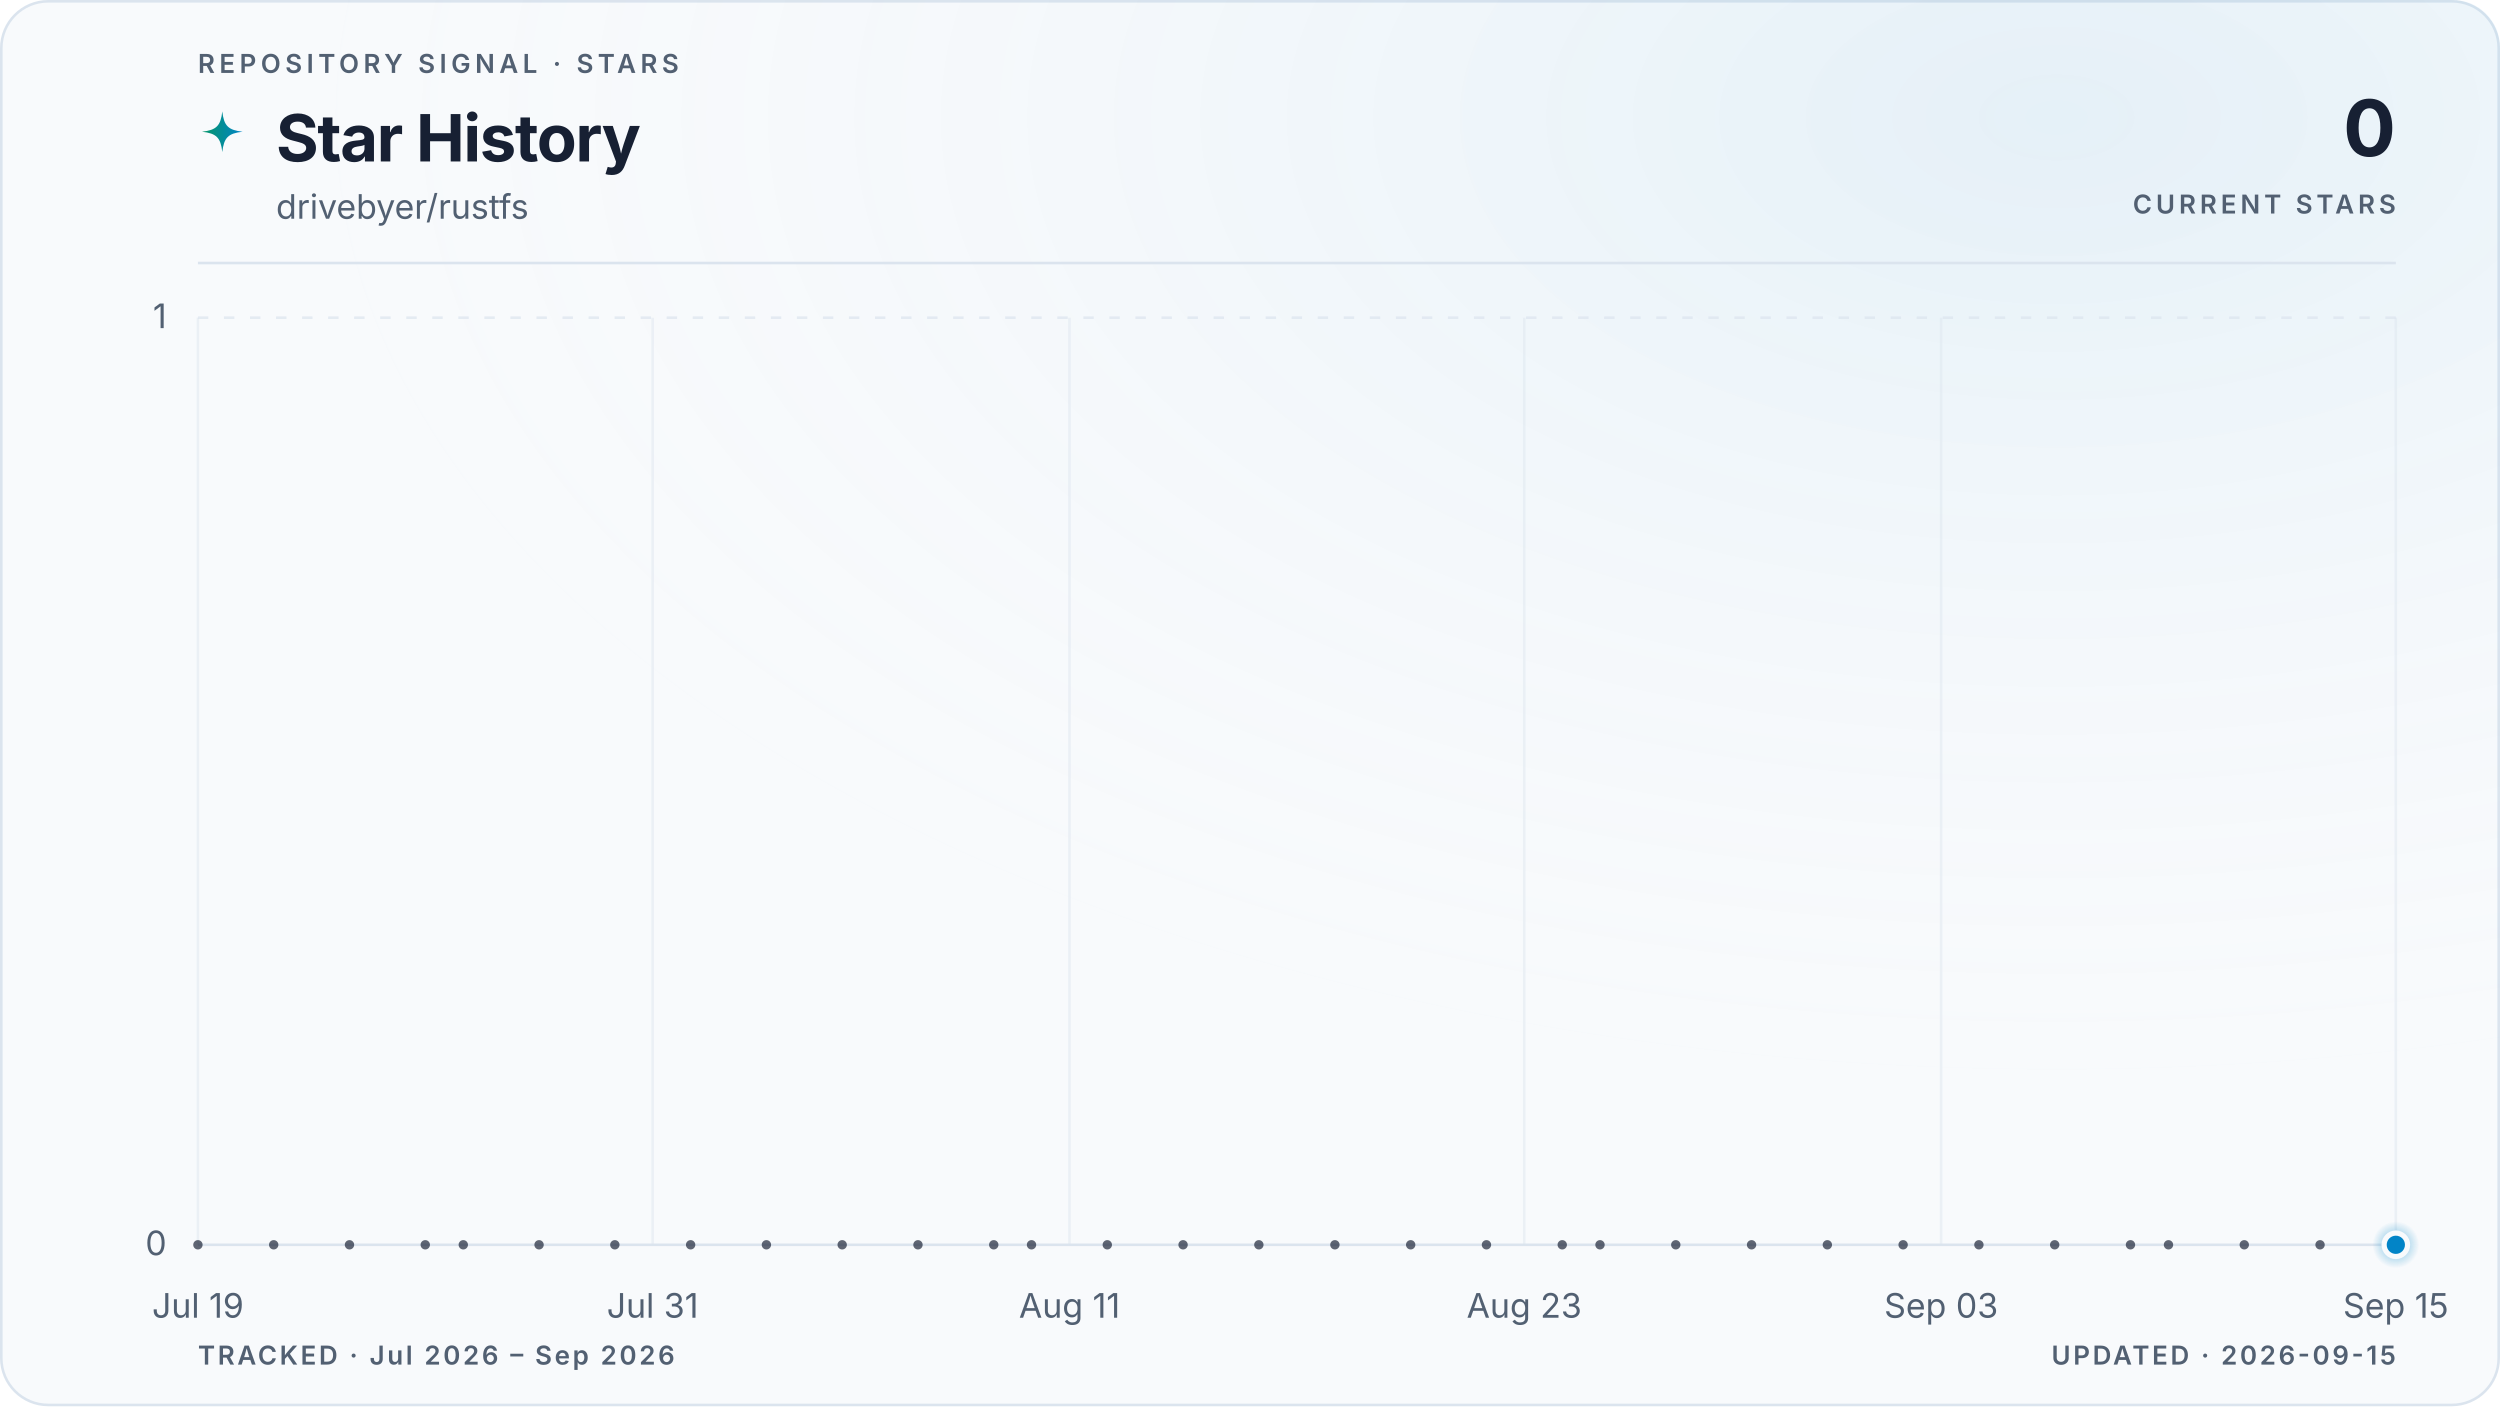
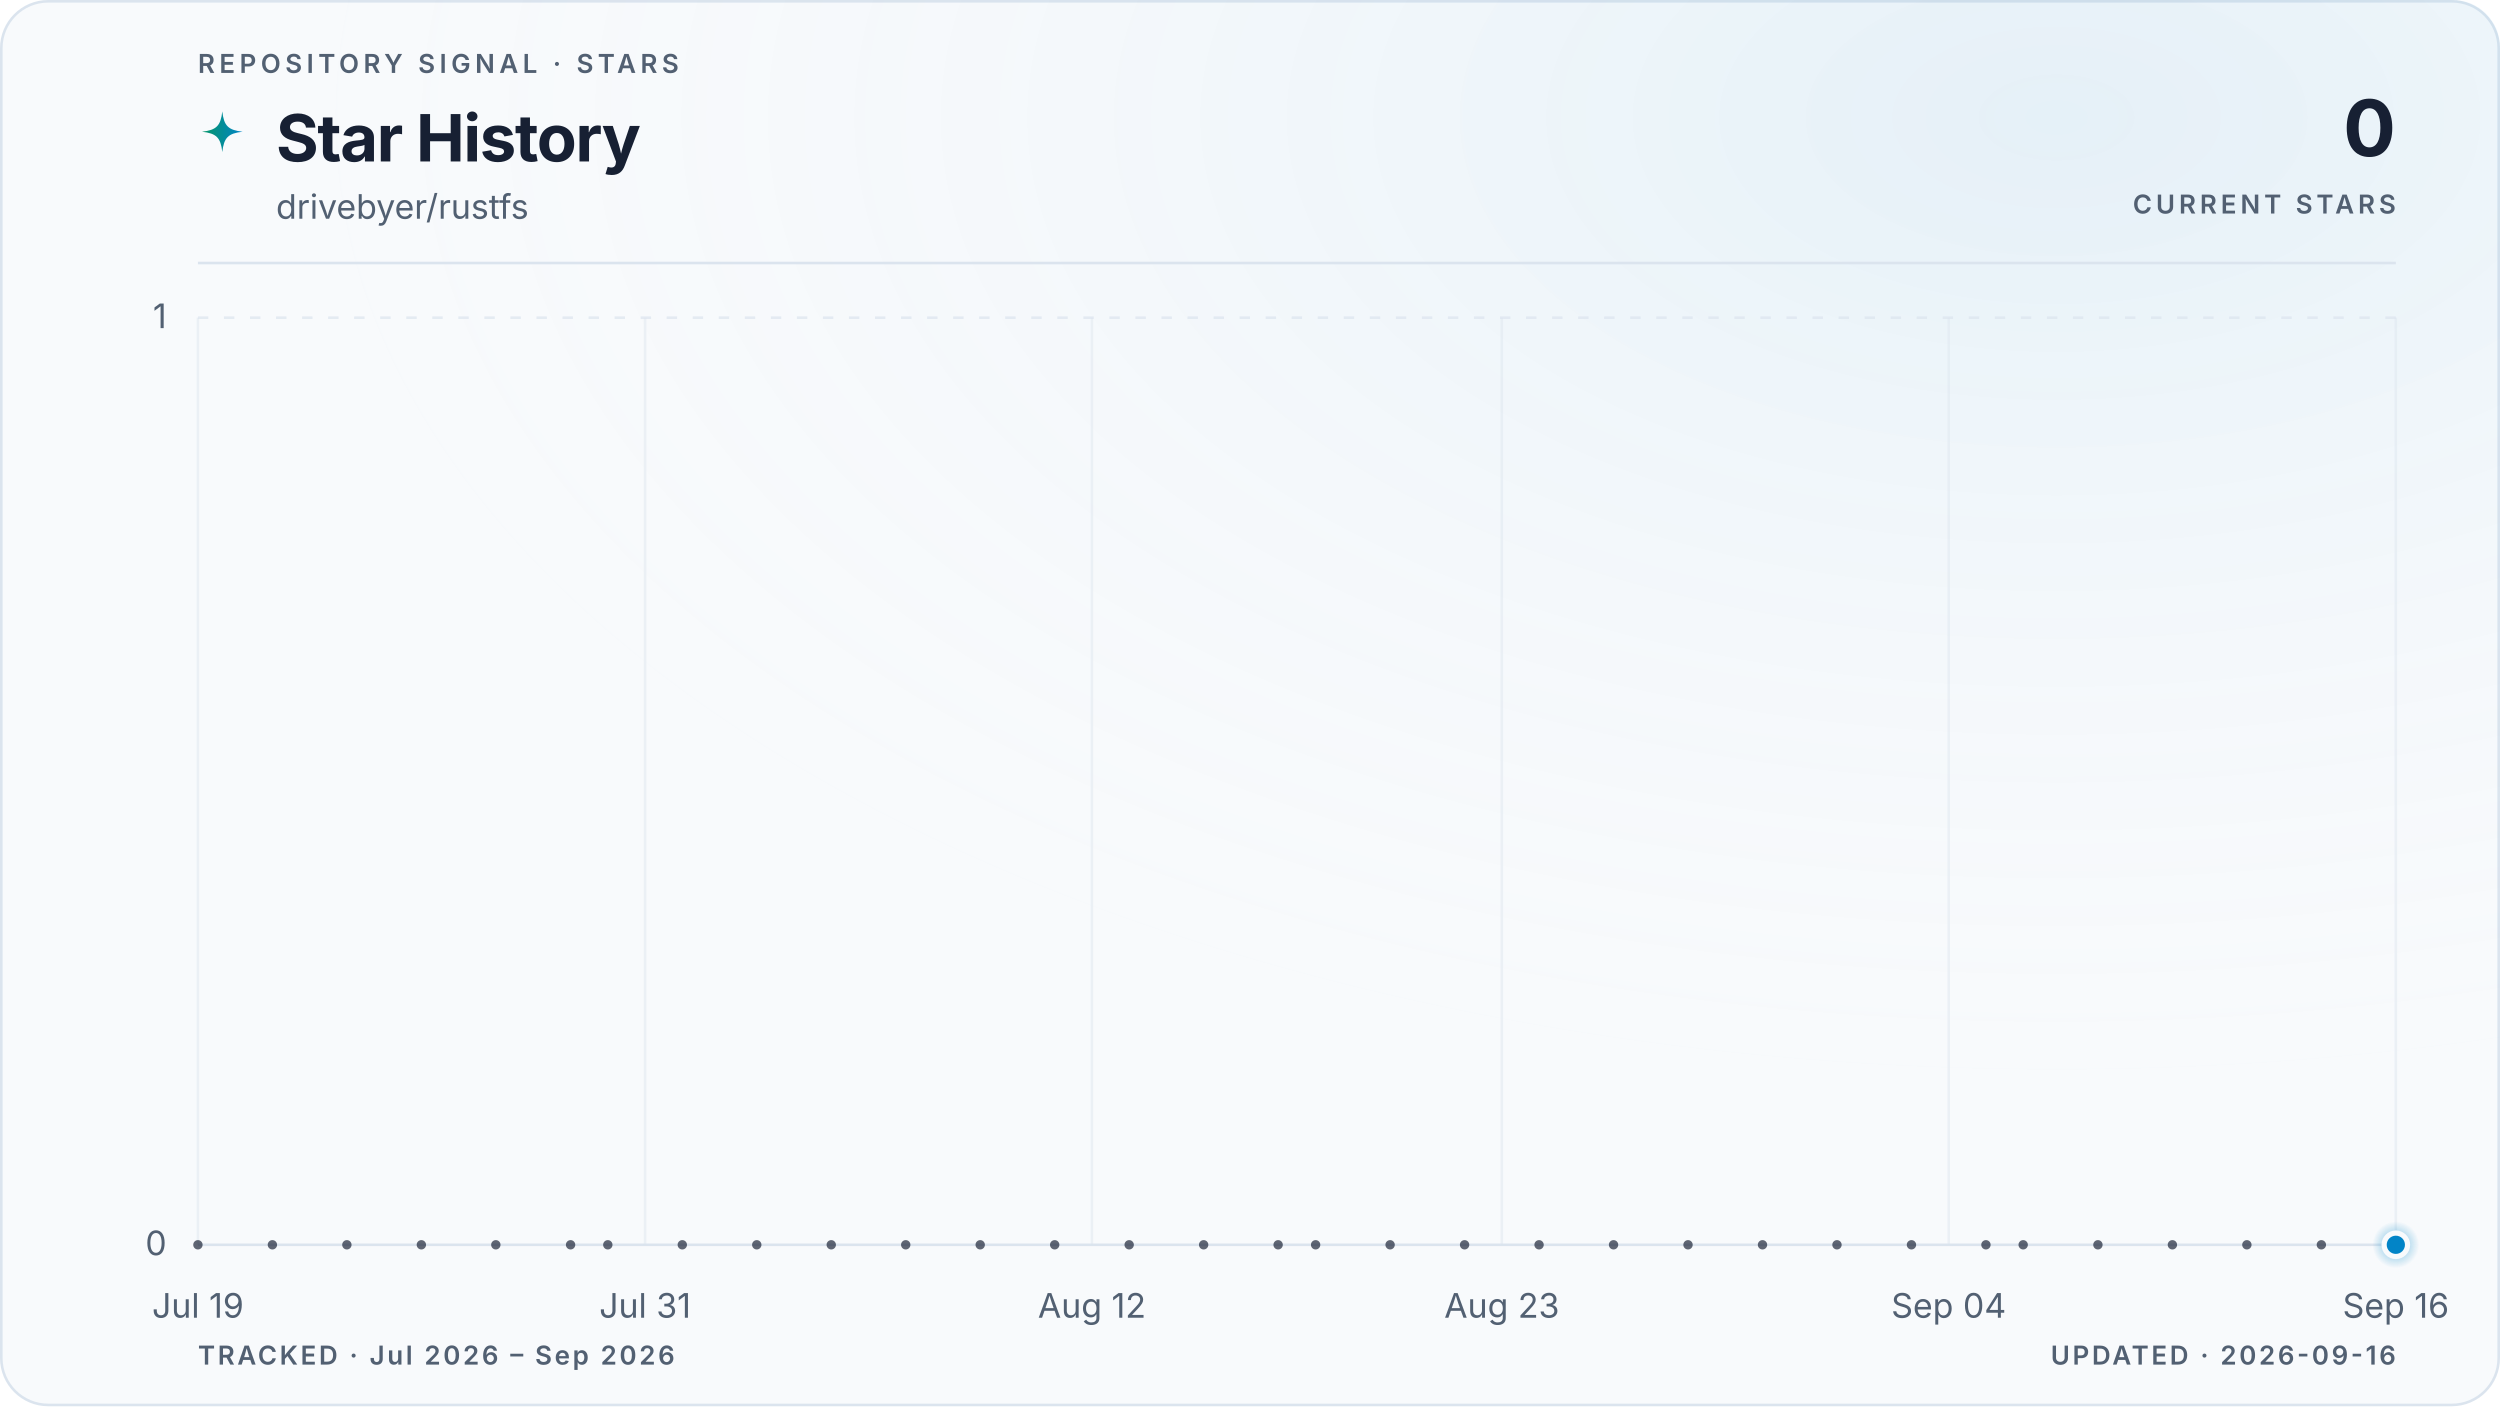
<svg xmlns="http://www.w3.org/2000/svg" viewBox="0 0 960 540" role="img" aria-labelledby="title description" data-style="gradient" data-variant="glow" data-layout="editorial" data-animated="true">
  <defs>
    <linearGradient id="trend" x1="0" y1="0" x2="1" y2="0">
      <stop offset="0%" stop-color="#059669" />
      <stop offset="100%" stop-color="#0284c7" />
    </linearGradient>
    <linearGradient id="area" x1="0" y1="0" x2="0" y2="1">
      <stop offset="0%" stop-color="#059669" stop-opacity="0.22" />
      <stop offset="55%" stop-color="#0284c7" stop-opacity="0.06" />
      <stop offset="100%" stop-color="#0284c7" stop-opacity="0" />
    </linearGradient>
    <radialGradient id="marker-halo" cx="50%" cy="50%" r="50%">
      <stop offset="0%" stop-color="#0284c7" stop-opacity="0.55" />
      <stop offset="100%" stop-color="#0284c7" stop-opacity="0" />
    </radialGradient>
    <radialGradient id="surface-glow" cx="82%" cy="8%" r="70%">
      <stop offset="0%" stop-color="#0284c7" stop-opacity="0.08" />
      <stop offset="100%" stop-color="#f8fafc" stop-opacity="0" />
    </radialGradient>
    <filter id="trend-glow" x="-20%" y="-20%" width="140%" height="140%">
      <feGaussianBlur stdDeviation="5" />
    </filter>
  </defs>
  <style>
.trend-enter{transform-box:fill-box;transform-origin:center;animation:trend-enter 520ms cubic-bezier(0.16,1,0.3,1)}
.marker-enter{transform-box:fill-box;transform-origin:center;animation:marker-enter 320ms cubic-bezier(0.16,1,0.3,1) 200ms both}
.marker-pulse{transform-box:fill-box;transform-origin:center;animation:marker-pulse 2.6s ease-out infinite}
@keyframes trend-enter{from{opacity:.35;transform:translateY(10px)}to{opacity:1;transform:translateY(0)}}
@keyframes marker-enter{from{opacity:0;transform:scale(.4)}to{opacity:1;transform:scale(1)}}
@keyframes marker-pulse{0%{opacity:.5;transform:scale(.7)}70%,100%{opacity:0;transform:scale(2.1)}}
@media (prefers-reduced-motion:reduce){.trend-enter,.marker-enter,.marker-pulse{animation:none!important}}
@media (prefers-reduced-motion:reduce){.marker-pulse{opacity:0}}
</style>
  <rect x="0.5" y="0.5" width="959" height="539" fill="#f8fafc" stroke="#dbe4ee" stroke-width="1" rx="18" />
  <rect width="960" height="540" fill="url(#surface-glow)" rx="18" />
  <text x="76" y="28" fill="#526072" font-family="ui-sans-serif, system-ui, -apple-system, BlinkMacSystemFont, 'Segoe UI', sans-serif" font-size="10" font-weight="600" letter-spacing="1.7">REPOSITORY SIGNAL · STARS</text>
  <path d="M12 1c.8 7.1 2.9 9.2 10 10-7.1.8-9.2 2.9-10 10-.8-7.1-2.9-9.2-10-10 7.1-.8 9.2-2.9 10-10Z" transform="translate(76 42) scale(.78)" fill="url(#trend)" aria-hidden="true" />
  <text x="106" y="62" fill="#172033" font-family="ui-sans-serif, system-ui, -apple-system, BlinkMacSystemFont, 'Segoe UI', sans-serif" font-size="25" font-weight="700" letter-spacing="-0.5">Star History</text>
  <text x="106" y="84" fill="#526072" font-family="ui-sans-serif, system-ui, -apple-system, BlinkMacSystemFont, 'Segoe UI', sans-serif" font-size="13">drivebyer/rustfs</text>
  <text x="920" y="60" fill="#172033" font-family="ui-sans-serif, system-ui, -apple-system, BlinkMacSystemFont, 'Segoe UI', sans-serif" font-size="30" font-weight="700" letter-spacing="-0.6" text-anchor="end">0</text>
  <text x="920" y="82" fill="#526072" font-family="ui-sans-serif, system-ui, -apple-system, BlinkMacSystemFont, 'Segoe UI', sans-serif" font-size="10" font-weight="600" letter-spacing="1.5" text-anchor="end">CURRENT STARS</text>
  <line x1="76" y1="101" x2="920" y2="101" stroke="#dbe4ee" stroke-width="1" />
  <line x1="76" y1="478.0" x2="920" y2="478.0" stroke="#dbe4ee" stroke-width="1" stroke-dasharray="0" opacity="1" />
  <text x="64" y="482.0" fill="#526072" font-family="ui-sans-serif, system-ui, -apple-system, BlinkMacSystemFont, 'Segoe UI', sans-serif" font-size="13" text-anchor="end">0</text>
  <line x1="76" y1="122.0" x2="920" y2="122.0" stroke="#dbe4ee" stroke-width="1" stroke-dasharray="4 6" opacity="0.7" />
  <text x="64" y="126.0" fill="#526072" font-family="ui-sans-serif, system-ui, -apple-system, BlinkMacSystemFont, 'Segoe UI', sans-serif" font-size="13" text-anchor="end">1</text>
  <line x1="76.0" y1="122" x2="76.0" y2="478" stroke="#dbe4ee" stroke-width="1" opacity="0.45" />
  <text x="76.0" y="506" fill="#526072" font-family="ui-sans-serif, system-ui, -apple-system, BlinkMacSystemFont, 'Segoe UI', sans-serif" font-size="13" text-anchor="middle">Jul 19</text>
-   <line x1="250.6" y1="122" x2="250.6" y2="478" stroke="#dbe4ee" stroke-width="1" opacity="0.45" />
-   <text x="250.6" y="506" fill="#526072" font-family="ui-sans-serif, system-ui, -apple-system, BlinkMacSystemFont, 'Segoe UI', sans-serif" font-size="13" text-anchor="middle">Jul 31</text>
-   <line x1="410.7" y1="122" x2="410.7" y2="478" stroke="#dbe4ee" stroke-width="1" opacity="0.45" />
-   <text x="410.7" y="506" fill="#526072" font-family="ui-sans-serif, system-ui, -apple-system, BlinkMacSystemFont, 'Segoe UI', sans-serif" font-size="13" text-anchor="middle">Aug 11</text>
-   <line x1="585.3" y1="122" x2="585.3" y2="478" stroke="#dbe4ee" stroke-width="1" opacity="0.45" />
-   <text x="585.3" y="506" fill="#526072" font-family="ui-sans-serif, system-ui, -apple-system, BlinkMacSystemFont, 'Segoe UI', sans-serif" font-size="13" text-anchor="middle">Aug 23</text>
-   <line x1="745.4" y1="122" x2="745.4" y2="478" stroke="#dbe4ee" stroke-width="1" opacity="0.45" />
-   <text x="745.4" y="506" fill="#526072" font-family="ui-sans-serif, system-ui, -apple-system, BlinkMacSystemFont, 'Segoe UI', sans-serif" font-size="13" text-anchor="middle">Sep 03</text>
+   <line x1="247.7" y1="122" x2="247.7" y2="478" stroke="#dbe4ee" stroke-width="1" opacity="0.45" />
+   <text x="247.7" y="506" fill="#526072" font-family="ui-sans-serif, system-ui, -apple-system, BlinkMacSystemFont, 'Segoe UI', sans-serif" font-size="13" text-anchor="middle">Jul 31</text>
+   <line x1="419.3" y1="122" x2="419.3" y2="478" stroke="#dbe4ee" stroke-width="1" opacity="0.45" />
+   <text x="419.3" y="506" fill="#526072" font-family="ui-sans-serif, system-ui, -apple-system, BlinkMacSystemFont, 'Segoe UI', sans-serif" font-size="13" text-anchor="middle">Aug 12</text>
+   <line x1="576.7" y1="122" x2="576.7" y2="478" stroke="#dbe4ee" stroke-width="1" opacity="0.45" />
+   <text x="576.7" y="506" fill="#526072" font-family="ui-sans-serif, system-ui, -apple-system, BlinkMacSystemFont, 'Segoe UI', sans-serif" font-size="13" text-anchor="middle">Aug 23</text>
+   <line x1="748.3" y1="122" x2="748.3" y2="478" stroke="#dbe4ee" stroke-width="1" opacity="0.45" />
+   <text x="748.3" y="506" fill="#526072" font-family="ui-sans-serif, system-ui, -apple-system, BlinkMacSystemFont, 'Segoe UI', sans-serif" font-size="13" text-anchor="middle">Sep 04</text>
  <line x1="920.0" y1="122" x2="920.0" y2="478" stroke="#dbe4ee" stroke-width="1" opacity="0.45" />
-   <text x="920.0" y="506" fill="#526072" font-family="ui-sans-serif, system-ui, -apple-system, BlinkMacSystemFont, 'Segoe UI', sans-serif" font-size="13" text-anchor="middle">Sep 15</text>
+   <text x="920.0" y="506" fill="#526072" font-family="ui-sans-serif, system-ui, -apple-system, BlinkMacSystemFont, 'Segoe UI', sans-serif" font-size="13" text-anchor="middle">Sep 16</text>
  <g class="trend-enter">
-     <path d="M 76.0 478.0 C 80.9 478.0, 85.7 478.0, 90.6 478.0 C 95.4 478.0, 100.3 478.0, 105.1 478.0 C 110.0 478.0, 114.8 478.0, 119.7 478.0 C 124.5 478.0, 129.4 478.0, 134.2 478.0 C 139.1 478.0, 143.9 478.0, 148.8 478.0 C 153.6 478.0, 158.5 478.0, 163.3 478.0 C 168.2 478.0, 173.0 478.0, 177.9 478.0 C 182.7 478.0, 187.6 478.0, 192.4 478.0 C 197.3 478.0, 202.1 478.0, 207.0 478.0 C 211.8 478.0, 216.7 478.0, 221.5 478.0 C 226.4 478.0, 231.2 478.0, 236.1 478.0 C 240.9 478.0, 245.8 478.0, 250.6 478.0 C 255.5 478.0, 260.3 478.0, 265.2 478.0 C 270.0 478.0, 274.9 478.0, 279.7 478.0 C 284.6 478.0, 289.4 478.0, 294.3 478.0 C 299.1 478.0, 304.0 478.0, 308.8 478.0 C 313.7 478.0, 318.5 478.0, 323.4 478.0 C 328.2 478.0, 333.1 478.0, 337.9 478.0 C 342.8 478.0, 347.6 478.0, 352.5 478.0 C 357.3 478.0, 362.2 478.0, 367.0 478.0 C 371.9 478.0, 376.7 478.0, 381.6 478.0 C 386.4 478.0, 391.3 478.0, 396.1 478.0 C 401.0 478.0, 405.8 478.0, 410.7 478.0 C 415.5 478.0, 420.4 478.0, 425.2 478.0 C 430.1 478.0, 434.9 478.0, 439.8 478.0 C 444.6 478.0, 449.5 478.0, 454.3 478.0 C 459.2 478.0, 464.0 478.0, 468.9 478.0 C 473.7 478.0, 478.6 478.0, 483.4 478.0 C 488.3 478.0, 493.1 478.0, 498.0 478.0 C 502.9 478.0, 507.7 478.0, 512.6 478.0 C 517.4 478.0, 522.3 478.0, 527.1 478.0 C 532.0 478.0, 536.8 478.0, 541.7 478.0 C 546.5 478.0, 551.4 478.0, 556.2 478.0 C 561.1 478.0, 565.9 478.0, 570.8 478.0 C 575.6 478.0, 580.5 478.0, 585.3 478.0 C 590.2 478.0, 595.0 478.0, 599.9 478.0 C 604.7 478.0, 609.6 478.0, 614.4 478.0 C 619.3 478.0, 624.1 478.0, 629.0 478.0 C 633.8 478.0, 638.7 478.0, 643.5 478.0 C 648.4 478.0, 653.2 478.0, 658.1 478.0 C 662.9 478.0, 667.8 478.0, 672.6 478.0 C 677.5 478.0, 682.3 478.0, 687.2 478.0 C 692.0 478.0, 696.9 478.0, 701.7 478.0 C 706.6 478.0, 711.4 478.0, 716.3 478.0 C 721.1 478.0, 726.0 478.0, 730.8 478.0 C 735.7 478.0, 740.5 478.0, 745.4 478.0 C 750.2 478.0, 755.1 478.0, 759.9 478.0 C 764.8 478.0, 769.6 478.0, 774.5 478.0 C 779.3 478.0, 784.2 478.0, 789.0 478.0 C 793.9 478.0, 798.7 478.0, 803.6 478.0 C 808.4 478.0, 813.3 478.0, 818.1 478.0 C 823.0 478.0, 827.8 478.0, 832.7 478.0 C 837.5 478.0, 842.4 478.0, 847.2 478.0 C 852.1 478.0, 856.9 478.0, 861.8 478.0 C 866.6 478.0, 871.5 478.0, 876.3 478.0 C 881.2 478.0, 886.0 478.0, 890.9 478.0 C 895.7 478.0, 900.6 478.0, 905.4 478.0 C 910.3 478.0, 915.1 478.0, 920.0 478.0 L 920.0 478.0 L 76.0 478.0 Z" fill="url(#area)" />
-     <path d="M 76.0 478.0 C 80.9 478.0, 85.7 478.0, 90.6 478.0 C 95.4 478.0, 100.3 478.0, 105.1 478.0 C 110.0 478.0, 114.8 478.0, 119.7 478.0 C 124.5 478.0, 129.4 478.0, 134.2 478.0 C 139.1 478.0, 143.9 478.0, 148.8 478.0 C 153.6 478.0, 158.5 478.0, 163.3 478.0 C 168.2 478.0, 173.0 478.0, 177.9 478.0 C 182.7 478.0, 187.6 478.0, 192.4 478.0 C 197.3 478.0, 202.1 478.0, 207.0 478.0 C 211.8 478.0, 216.7 478.0, 221.5 478.0 C 226.4 478.0, 231.2 478.0, 236.1 478.0 C 240.9 478.0, 245.8 478.0, 250.6 478.0 C 255.5 478.0, 260.3 478.0, 265.2 478.0 C 270.0 478.0, 274.9 478.0, 279.7 478.0 C 284.6 478.0, 289.4 478.0, 294.3 478.0 C 299.1 478.0, 304.0 478.0, 308.8 478.0 C 313.7 478.0, 318.5 478.0, 323.4 478.0 C 328.2 478.0, 333.1 478.0, 337.9 478.0 C 342.8 478.0, 347.6 478.0, 352.5 478.0 C 357.3 478.0, 362.2 478.0, 367.0 478.0 C 371.9 478.0, 376.7 478.0, 381.6 478.0 C 386.4 478.0, 391.3 478.0, 396.1 478.0 C 401.0 478.0, 405.8 478.0, 410.7 478.0 C 415.5 478.0, 420.4 478.0, 425.2 478.0 C 430.1 478.0, 434.9 478.0, 439.8 478.0 C 444.6 478.0, 449.5 478.0, 454.3 478.0 C 459.2 478.0, 464.0 478.0, 468.9 478.0 C 473.7 478.0, 478.6 478.0, 483.4 478.0 C 488.3 478.0, 493.1 478.0, 498.0 478.0 C 502.9 478.0, 507.7 478.0, 512.6 478.0 C 517.4 478.0, 522.3 478.0, 527.1 478.0 C 532.0 478.0, 536.8 478.0, 541.7 478.0 C 546.5 478.0, 551.4 478.0, 556.2 478.0 C 561.1 478.0, 565.9 478.0, 570.8 478.0 C 575.6 478.0, 580.5 478.0, 585.3 478.0 C 590.2 478.0, 595.0 478.0, 599.9 478.0 C 604.7 478.0, 609.6 478.0, 614.4 478.0 C 619.3 478.0, 624.1 478.0, 629.0 478.0 C 633.8 478.0, 638.7 478.0, 643.5 478.0 C 648.4 478.0, 653.2 478.0, 658.1 478.0 C 662.9 478.0, 667.8 478.0, 672.6 478.0 C 677.5 478.0, 682.3 478.0, 687.2 478.0 C 692.0 478.0, 696.9 478.0, 701.7 478.0 C 706.6 478.0, 711.4 478.0, 716.3 478.0 C 721.1 478.0, 726.0 478.0, 730.8 478.0 C 735.7 478.0, 740.5 478.0, 745.4 478.0 C 750.2 478.0, 755.1 478.0, 759.9 478.0 C 764.8 478.0, 769.6 478.0, 774.5 478.0 C 779.3 478.0, 784.2 478.0, 789.0 478.0 C 793.9 478.0, 798.7 478.0, 803.6 478.0 C 808.4 478.0, 813.3 478.0, 818.1 478.0 C 823.0 478.0, 827.8 478.0, 832.7 478.0 C 837.5 478.0, 842.4 478.0, 847.2 478.0 C 852.1 478.0, 856.9 478.0, 861.8 478.0 C 866.6 478.0, 871.5 478.0, 876.3 478.0 C 881.2 478.0, 886.0 478.0, 890.9 478.0 C 895.7 478.0, 900.6 478.0, 905.4 478.0 C 910.3 478.0, 915.1 478.0, 920.0 478.0" fill="none" stroke="url(#trend)" stroke-width="10" stroke-linecap="round" stroke-linejoin="round" opacity="0.10" filter="url(#trend-glow)" />
-     <path d="M 76.0 478.0 C 80.9 478.0, 85.7 478.0, 90.6 478.0 C 95.4 478.0, 100.3 478.0, 105.1 478.0 C 110.0 478.0, 114.8 478.0, 119.7 478.0 C 124.5 478.0, 129.4 478.0, 134.2 478.0 C 139.1 478.0, 143.9 478.0, 148.8 478.0 C 153.6 478.0, 158.5 478.0, 163.3 478.0 C 168.2 478.0, 173.0 478.0, 177.9 478.0 C 182.7 478.0, 187.6 478.0, 192.4 478.0 C 197.3 478.0, 202.1 478.0, 207.0 478.0 C 211.8 478.0, 216.7 478.0, 221.5 478.0 C 226.4 478.0, 231.2 478.0, 236.1 478.0 C 240.9 478.0, 245.8 478.0, 250.6 478.0 C 255.5 478.0, 260.3 478.0, 265.2 478.0 C 270.0 478.0, 274.9 478.0, 279.7 478.0 C 284.6 478.0, 289.4 478.0, 294.3 478.0 C 299.1 478.0, 304.0 478.0, 308.8 478.0 C 313.7 478.0, 318.5 478.0, 323.4 478.0 C 328.2 478.0, 333.1 478.0, 337.9 478.0 C 342.8 478.0, 347.6 478.0, 352.5 478.0 C 357.3 478.0, 362.2 478.0, 367.0 478.0 C 371.9 478.0, 376.7 478.0, 381.6 478.0 C 386.4 478.0, 391.3 478.0, 396.1 478.0 C 401.0 478.0, 405.8 478.0, 410.7 478.0 C 415.5 478.0, 420.4 478.0, 425.2 478.0 C 430.1 478.0, 434.9 478.0, 439.8 478.0 C 444.6 478.0, 449.5 478.0, 454.3 478.0 C 459.2 478.0, 464.0 478.0, 468.9 478.0 C 473.7 478.0, 478.6 478.0, 483.4 478.0 C 488.3 478.0, 493.1 478.0, 498.0 478.0 C 502.9 478.0, 507.7 478.0, 512.6 478.0 C 517.4 478.0, 522.3 478.0, 527.1 478.0 C 532.0 478.0, 536.8 478.0, 541.7 478.0 C 546.5 478.0, 551.4 478.0, 556.2 478.0 C 561.1 478.0, 565.9 478.0, 570.8 478.0 C 575.6 478.0, 580.5 478.0, 585.3 478.0 C 590.2 478.0, 595.0 478.0, 599.9 478.0 C 604.7 478.0, 609.6 478.0, 614.4 478.0 C 619.3 478.0, 624.1 478.0, 629.0 478.0 C 633.8 478.0, 638.7 478.0, 643.5 478.0 C 648.4 478.0, 653.2 478.0, 658.1 478.0 C 662.9 478.0, 667.8 478.0, 672.6 478.0 C 677.5 478.0, 682.3 478.0, 687.2 478.0 C 692.0 478.0, 696.9 478.0, 701.7 478.0 C 706.6 478.0, 711.4 478.0, 716.3 478.0 C 721.1 478.0, 726.0 478.0, 730.8 478.0 C 735.7 478.0, 740.5 478.0, 745.4 478.0 C 750.2 478.0, 755.1 478.0, 759.9 478.0 C 764.8 478.0, 769.6 478.0, 774.5 478.0 C 779.3 478.0, 784.2 478.0, 789.0 478.0 C 793.9 478.0, 798.7 478.0, 803.6 478.0 C 808.4 478.0, 813.3 478.0, 818.1 478.0 C 823.0 478.0, 827.8 478.0, 832.7 478.0 C 837.5 478.0, 842.4 478.0, 847.2 478.0 C 852.1 478.0, 856.9 478.0, 861.8 478.0 C 866.6 478.0, 871.5 478.0, 876.3 478.0 C 881.2 478.0, 886.0 478.0, 890.9 478.0 C 895.7 478.0, 900.6 478.0, 905.4 478.0 C 910.3 478.0, 915.1 478.0, 920.0 478.0" fill="none" stroke="url(#trend)" stroke-width="3" stroke-linecap="round" stroke-linejoin="round" />
+     <path d="M 76.0 478.0 C 80.8 478.0, 85.5 478.0, 90.3 478.0 C 95.1 478.0, 99.8 478.0, 104.6 478.0 C 109.4 478.0, 114.1 478.0, 118.9 478.0 C 123.7 478.0, 128.5 478.0, 133.2 478.0 C 138.0 478.0, 142.8 478.0, 147.5 478.0 C 152.3 478.0, 157.1 478.0, 161.8 478.0 C 166.6 478.0, 171.4 478.0, 176.1 478.0 C 180.9 478.0, 185.7 478.0, 190.4 478.0 C 195.2 478.0, 200.0 478.0, 204.7 478.0 C 209.5 478.0, 214.3 478.0, 219.1 478.0 C 223.8 478.0, 228.6 478.0, 233.4 478.0 C 238.1 478.0, 242.9 478.0, 247.7 478.0 C 252.4 478.0, 257.2 478.0, 262.0 478.0 C 266.7 478.0, 271.5 478.0, 276.3 478.0 C 281.0 478.0, 285.8 478.0, 290.6 478.0 C 295.3 478.0, 300.1 478.0, 304.9 478.0 C 309.6 478.0, 314.4 478.0, 319.2 478.0 C 324.0 478.0, 328.7 478.0, 333.5 478.0 C 338.3 478.0, 343.0 478.0, 347.8 478.0 C 352.6 478.0, 357.3 478.0, 362.1 478.0 C 366.9 478.0, 371.6 478.0, 376.4 478.0 C 381.2 478.0, 385.9 478.0, 390.7 478.0 C 395.5 478.0, 400.2 478.0, 405.0 478.0 C 409.8 478.0, 414.6 478.0, 419.3 478.0 C 424.1 478.0, 428.9 478.0, 433.6 478.0 C 438.4 478.0, 443.2 478.0, 447.9 478.0 C 452.7 478.0, 457.5 478.0, 462.2 478.0 C 467.0 478.0, 471.8 478.0, 476.5 478.0 C 481.3 478.0, 486.1 478.0, 490.8 478.0 C 495.6 478.0, 500.4 478.0, 505.2 478.0 C 509.9 478.0, 514.7 478.0, 519.5 478.0 C 524.2 478.0, 529.0 478.0, 533.8 478.0 C 538.5 478.0, 543.3 478.0, 548.1 478.0 C 552.8 478.0, 557.6 478.0, 562.4 478.0 C 567.1 478.0, 571.9 478.0, 576.7 478.0 C 581.4 478.0, 586.2 478.0, 591.0 478.0 C 595.8 478.0, 600.5 478.0, 605.3 478.0 C 610.1 478.0, 614.8 478.0, 619.6 478.0 C 624.4 478.0, 629.1 478.0, 633.9 478.0 C 638.7 478.0, 643.4 478.0, 648.2 478.0 C 653.0 478.0, 657.7 478.0, 662.5 478.0 C 667.3 478.0, 672.0 478.0, 676.8 478.0 C 681.6 478.0, 686.4 478.0, 691.1 478.0 C 695.9 478.0, 700.7 478.0, 705.4 478.0 C 710.2 478.0, 715.0 478.0, 719.7 478.0 C 724.5 478.0, 729.3 478.0, 734.0 478.0 C 738.8 478.0, 743.6 478.0, 748.3 478.0 C 753.1 478.0, 757.9 478.0, 762.6 478.0 C 767.4 478.0, 772.2 478.0, 776.9 478.0 C 781.7 478.0, 786.5 478.0, 791.3 478.0 C 796.0 478.0, 800.8 478.0, 805.6 478.0 C 810.3 478.0, 815.1 478.0, 819.9 478.0 C 824.6 478.0, 829.4 478.0, 834.2 478.0 C 838.9 478.0, 843.7 478.0, 848.5 478.0 C 853.2 478.0, 858.0 478.0, 862.8 478.0 C 867.5 478.0, 872.3 478.0, 877.1 478.0 C 881.9 478.0, 886.6 478.0, 891.4 478.0 C 896.2 478.0, 900.9 478.0, 905.7 478.0 C 910.5 478.0, 915.2 478.0, 920.0 478.0 L 920.0 478.0 L 76.0 478.0 Z" fill="url(#area)" />
+     <path d="M 76.0 478.0 C 80.8 478.0, 85.5 478.0, 90.3 478.0 C 95.1 478.0, 99.8 478.0, 104.6 478.0 C 109.4 478.0, 114.1 478.0, 118.9 478.0 C 123.7 478.0, 128.5 478.0, 133.2 478.0 C 138.0 478.0, 142.8 478.0, 147.5 478.0 C 152.3 478.0, 157.1 478.0, 161.8 478.0 C 166.6 478.0, 171.4 478.0, 176.1 478.0 C 180.9 478.0, 185.7 478.0, 190.4 478.0 C 195.2 478.0, 200.0 478.0, 204.7 478.0 C 209.5 478.0, 214.3 478.0, 219.1 478.0 C 223.8 478.0, 228.6 478.0, 233.4 478.0 C 238.1 478.0, 242.9 478.0, 247.7 478.0 C 252.4 478.0, 257.2 478.0, 262.0 478.0 C 266.7 478.0, 271.5 478.0, 276.3 478.0 C 281.0 478.0, 285.8 478.0, 290.6 478.0 C 295.3 478.0, 300.1 478.0, 304.9 478.0 C 309.6 478.0, 314.4 478.0, 319.2 478.0 C 324.0 478.0, 328.7 478.0, 333.5 478.0 C 338.3 478.0, 343.0 478.0, 347.8 478.0 C 352.6 478.0, 357.3 478.0, 362.1 478.0 C 366.9 478.0, 371.6 478.0, 376.4 478.0 C 381.2 478.0, 385.9 478.0, 390.7 478.0 C 395.5 478.0, 400.2 478.0, 405.0 478.0 C 409.8 478.0, 414.6 478.0, 419.3 478.0 C 424.1 478.0, 428.9 478.0, 433.6 478.0 C 438.4 478.0, 443.2 478.0, 447.9 478.0 C 452.7 478.0, 457.5 478.0, 462.2 478.0 C 467.0 478.0, 471.8 478.0, 476.5 478.0 C 481.3 478.0, 486.1 478.0, 490.8 478.0 C 495.6 478.0, 500.4 478.0, 505.2 478.0 C 509.9 478.0, 514.7 478.0, 519.5 478.0 C 524.2 478.0, 529.0 478.0, 533.8 478.0 C 538.5 478.0, 543.3 478.0, 548.1 478.0 C 552.8 478.0, 557.6 478.0, 562.4 478.0 C 567.1 478.0, 571.9 478.0, 576.7 478.0 C 581.4 478.0, 586.2 478.0, 591.0 478.0 C 595.8 478.0, 600.5 478.0, 605.3 478.0 C 610.1 478.0, 614.8 478.0, 619.6 478.0 C 624.4 478.0, 629.1 478.0, 633.9 478.0 C 638.7 478.0, 643.4 478.0, 648.2 478.0 C 653.0 478.0, 657.7 478.0, 662.5 478.0 C 667.3 478.0, 672.0 478.0, 676.8 478.0 C 681.6 478.0, 686.4 478.0, 691.1 478.0 C 695.9 478.0, 700.7 478.0, 705.4 478.0 C 710.2 478.0, 715.0 478.0, 719.7 478.0 C 724.5 478.0, 729.3 478.0, 734.0 478.0 C 738.8 478.0, 743.6 478.0, 748.3 478.0 C 753.1 478.0, 757.9 478.0, 762.6 478.0 C 767.4 478.0, 772.2 478.0, 776.9 478.0 C 781.7 478.0, 786.5 478.0, 791.3 478.0 C 796.0 478.0, 800.8 478.0, 805.6 478.0 C 810.3 478.0, 815.1 478.0, 819.9 478.0 C 824.6 478.0, 829.4 478.0, 834.2 478.0 C 838.9 478.0, 843.7 478.0, 848.5 478.0 C 853.2 478.0, 858.0 478.0, 862.8 478.0 C 867.5 478.0, 872.3 478.0, 877.1 478.0 C 881.9 478.0, 886.6 478.0, 891.4 478.0 C 896.2 478.0, 900.9 478.0, 905.7 478.0 C 910.5 478.0, 915.2 478.0, 920.0 478.0" fill="none" stroke="url(#trend)" stroke-width="10" stroke-linecap="round" stroke-linejoin="round" opacity="0.10" filter="url(#trend-glow)" />
+     <path d="M 76.0 478.0 C 80.8 478.0, 85.5 478.0, 90.3 478.0 C 95.1 478.0, 99.8 478.0, 104.6 478.0 C 109.4 478.0, 114.1 478.0, 118.9 478.0 C 123.7 478.0, 128.5 478.0, 133.2 478.0 C 138.0 478.0, 142.8 478.0, 147.5 478.0 C 152.3 478.0, 157.1 478.0, 161.8 478.0 C 166.6 478.0, 171.4 478.0, 176.1 478.0 C 180.9 478.0, 185.7 478.0, 190.4 478.0 C 195.2 478.0, 200.0 478.0, 204.7 478.0 C 209.5 478.0, 214.3 478.0, 219.1 478.0 C 223.8 478.0, 228.6 478.0, 233.4 478.0 C 238.1 478.0, 242.9 478.0, 247.7 478.0 C 252.4 478.0, 257.2 478.0, 262.0 478.0 C 266.7 478.0, 271.5 478.0, 276.3 478.0 C 281.0 478.0, 285.8 478.0, 290.6 478.0 C 295.3 478.0, 300.1 478.0, 304.9 478.0 C 309.6 478.0, 314.4 478.0, 319.2 478.0 C 324.0 478.0, 328.7 478.0, 333.5 478.0 C 338.3 478.0, 343.0 478.0, 347.8 478.0 C 352.6 478.0, 357.3 478.0, 362.1 478.0 C 366.9 478.0, 371.6 478.0, 376.4 478.0 C 381.2 478.0, 385.9 478.0, 390.7 478.0 C 395.5 478.0, 400.2 478.0, 405.0 478.0 C 409.8 478.0, 414.6 478.0, 419.3 478.0 C 424.1 478.0, 428.9 478.0, 433.6 478.0 C 438.4 478.0, 443.2 478.0, 447.9 478.0 C 452.7 478.0, 457.5 478.0, 462.2 478.0 C 467.0 478.0, 471.8 478.0, 476.5 478.0 C 481.3 478.0, 486.1 478.0, 490.8 478.0 C 495.6 478.0, 500.4 478.0, 505.2 478.0 C 509.9 478.0, 514.7 478.0, 519.5 478.0 C 524.2 478.0, 529.0 478.0, 533.8 478.0 C 538.5 478.0, 543.3 478.0, 548.1 478.0 C 552.8 478.0, 557.6 478.0, 562.4 478.0 C 567.1 478.0, 571.9 478.0, 576.7 478.0 C 581.4 478.0, 586.2 478.0, 591.0 478.0 C 595.8 478.0, 600.5 478.0, 605.3 478.0 C 610.1 478.0, 614.8 478.0, 619.6 478.0 C 624.4 478.0, 629.1 478.0, 633.9 478.0 C 638.7 478.0, 643.4 478.0, 648.2 478.0 C 653.0 478.0, 657.7 478.0, 662.5 478.0 C 667.3 478.0, 672.0 478.0, 676.8 478.0 C 681.6 478.0, 686.4 478.0, 691.1 478.0 C 695.9 478.0, 700.7 478.0, 705.4 478.0 C 710.2 478.0, 715.0 478.0, 719.7 478.0 C 724.5 478.0, 729.3 478.0, 734.0 478.0 C 738.8 478.0, 743.6 478.0, 748.3 478.0 C 753.1 478.0, 757.9 478.0, 762.6 478.0 C 767.4 478.0, 772.2 478.0, 776.9 478.0 C 781.7 478.0, 786.5 478.0, 791.3 478.0 C 796.0 478.0, 800.8 478.0, 805.6 478.0 C 810.3 478.0, 815.1 478.0, 819.9 478.0 C 824.6 478.0, 829.4 478.0, 834.2 478.0 C 838.9 478.0, 843.7 478.0, 848.5 478.0 C 853.2 478.0, 858.0 478.0, 862.8 478.0 C 867.5 478.0, 872.3 478.0, 877.1 478.0 C 881.9 478.0, 886.6 478.0, 891.4 478.0 C 896.2 478.0, 900.9 478.0, 905.7 478.0 C 910.5 478.0, 915.2 478.0, 920.0 478.0" fill="none" stroke="url(#trend)" stroke-width="3" stroke-linecap="round" stroke-linejoin="round" />
    <g data-point-count="31" fill="#172033" opacity="0.68">
      <circle cx="76.0" cy="478.0" r="1.8" />
-       <circle cx="105.1" cy="478.0" r="1.8" />
-       <circle cx="134.2" cy="478.0" r="1.8" />
-       <circle cx="163.3" cy="478.0" r="1.8" />
-       <circle cx="177.9" cy="478.0" r="1.8" />
-       <circle cx="207.0" cy="478.0" r="1.8" />
-       <circle cx="236.1" cy="478.0" r="1.8" />
-       <circle cx="265.2" cy="478.0" r="1.8" />
-       <circle cx="294.3" cy="478.0" r="1.8" />
-       <circle cx="323.4" cy="478.0" r="1.8" />
-       <circle cx="352.5" cy="478.0" r="1.8" />
-       <circle cx="381.6" cy="478.0" r="1.8" />
-       <circle cx="396.1" cy="478.0" r="1.8" />
-       <circle cx="425.2" cy="478.0" r="1.8" />
-       <circle cx="454.3" cy="478.0" r="1.8" />
-       <circle cx="483.4" cy="478.0" r="1.8" />
-       <circle cx="512.6" cy="478.0" r="1.8" />
-       <circle cx="541.7" cy="478.0" r="1.8" />
-       <circle cx="570.8" cy="478.0" r="1.8" />
-       <circle cx="599.9" cy="478.0" r="1.8" />
-       <circle cx="614.4" cy="478.0" r="1.8" />
-       <circle cx="643.5" cy="478.0" r="1.8" />
-       <circle cx="672.6" cy="478.0" r="1.8" />
-       <circle cx="701.7" cy="478.0" r="1.8" />
-       <circle cx="730.8" cy="478.0" r="1.8" />
-       <circle cx="759.9" cy="478.0" r="1.8" />
-       <circle cx="789.0" cy="478.0" r="1.8" />
-       <circle cx="818.1" cy="478.0" r="1.8" />
-       <circle cx="832.7" cy="478.0" r="1.8" />
-       <circle cx="861.8" cy="478.0" r="1.8" />
-       <circle cx="890.9" cy="478.0" r="1.8" />
+       <circle cx="104.6" cy="478.0" r="1.8" />
+       <circle cx="133.2" cy="478.0" r="1.8" />
+       <circle cx="161.8" cy="478.0" r="1.8" />
+       <circle cx="190.4" cy="478.0" r="1.8" />
+       <circle cx="219.1" cy="478.0" r="1.8" />
+       <circle cx="233.4" cy="478.0" r="1.8" />
+       <circle cx="262.0" cy="478.0" r="1.8" />
+       <circle cx="290.6" cy="478.0" r="1.8" />
+       <circle cx="319.2" cy="478.0" r="1.8" />
+       <circle cx="347.8" cy="478.0" r="1.8" />
+       <circle cx="376.4" cy="478.0" r="1.8" />
+       <circle cx="405.0" cy="478.0" r="1.8" />
+       <circle cx="433.6" cy="478.0" r="1.8" />
+       <circle cx="462.2" cy="478.0" r="1.8" />
+       <circle cx="490.8" cy="478.0" r="1.8" />
+       <circle cx="505.2" cy="478.0" r="1.8" />
+       <circle cx="533.8" cy="478.0" r="1.8" />
+       <circle cx="562.4" cy="478.0" r="1.8" />
+       <circle cx="591.0" cy="478.0" r="1.8" />
+       <circle cx="619.6" cy="478.0" r="1.8" />
+       <circle cx="648.2" cy="478.0" r="1.8" />
+       <circle cx="676.8" cy="478.0" r="1.8" />
+       <circle cx="705.4" cy="478.0" r="1.8" />
+       <circle cx="734.0" cy="478.0" r="1.8" />
+       <circle cx="762.6" cy="478.0" r="1.8" />
+       <circle cx="776.9" cy="478.0" r="1.8" />
+       <circle cx="805.6" cy="478.0" r="1.8" />
+       <circle cx="834.2" cy="478.0" r="1.8" />
+       <circle cx="862.8" cy="478.0" r="1.8" />
+       <circle cx="891.4" cy="478.0" r="1.8" />
    </g>
  </g>
  <g class="marker-enter">
    <circle class="marker-pulse" cx="920.0" cy="478.0" r="9" fill="url(#marker-halo)" />
    <circle cx="920.0" cy="478.0" r="4.5" fill="#0284c7" stroke="#f8fafc" stroke-width="2" />
  </g>
  <text x="76" y="524" fill="#526072" font-family="ui-sans-serif, system-ui, -apple-system, BlinkMacSystemFont, 'Segoe UI', sans-serif" font-size="10" font-weight="600" letter-spacing="1">TRACKED · Jul 2026 – Sep 2026</text>
-   <text x="920" y="524" fill="#526072" font-family="ui-sans-serif, system-ui, -apple-system, BlinkMacSystemFont, 'Segoe UI', sans-serif" font-size="10" font-weight="600" letter-spacing="1" text-anchor="end">UPDATED · 2026-09-15</text>
+   <text x="920" y="524" fill="#526072" font-family="ui-sans-serif, system-ui, -apple-system, BlinkMacSystemFont, 'Segoe UI', sans-serif" font-size="10" font-weight="600" letter-spacing="1" text-anchor="end">UPDATED · 2026-09-16</text>
</svg>
